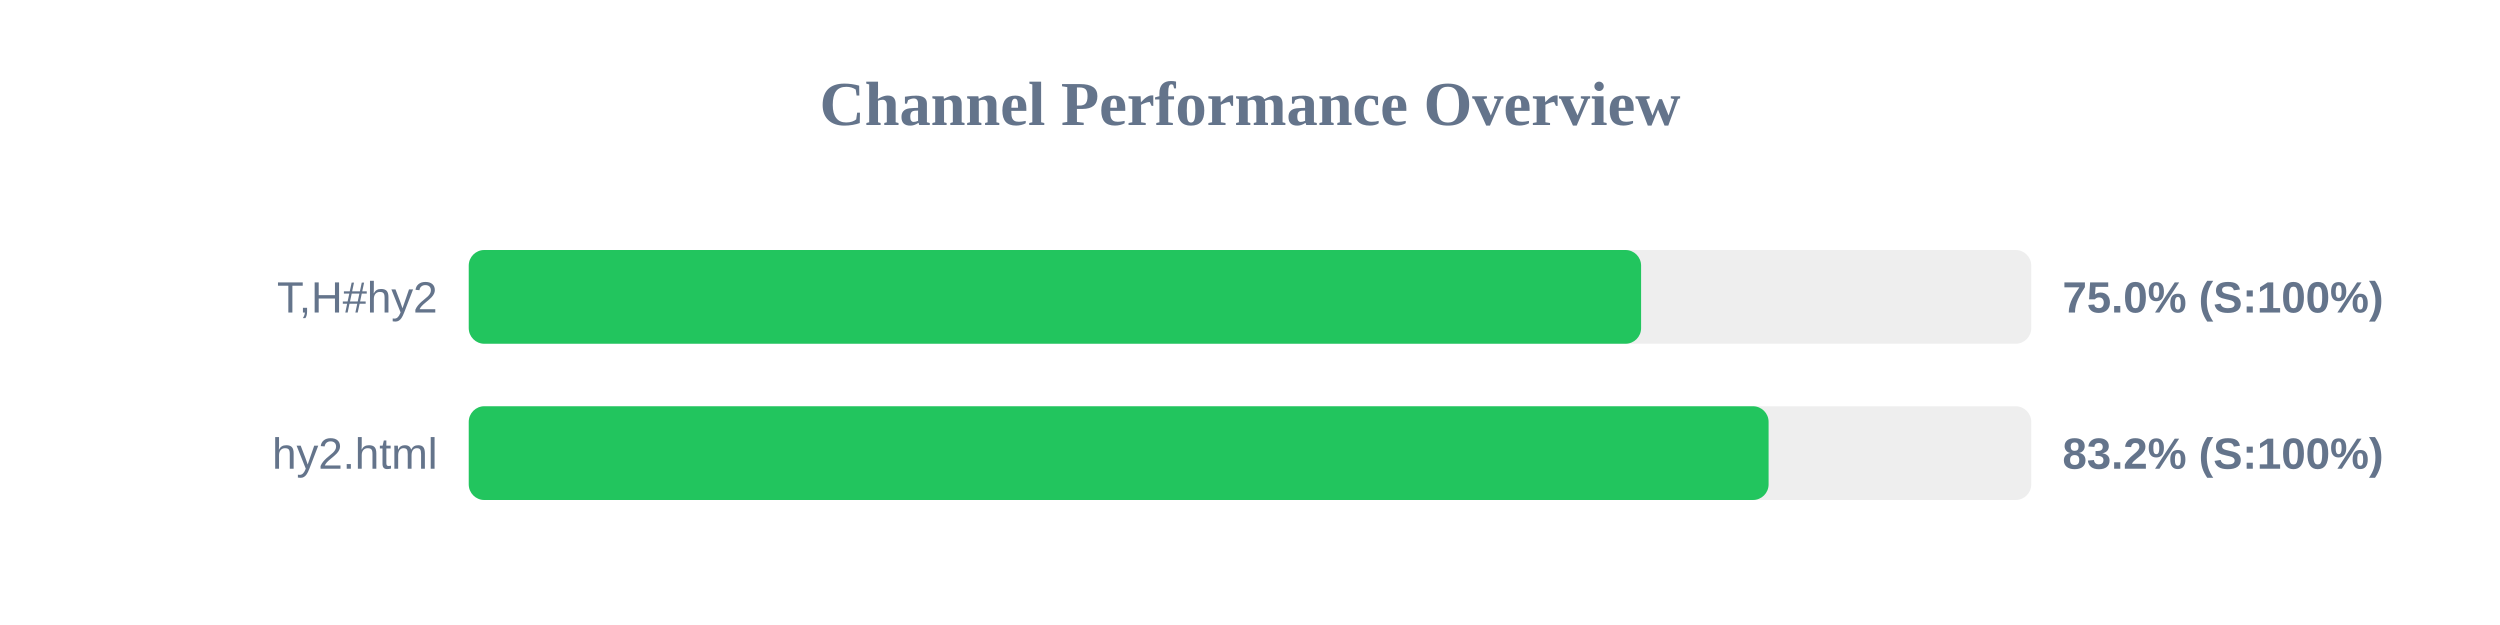
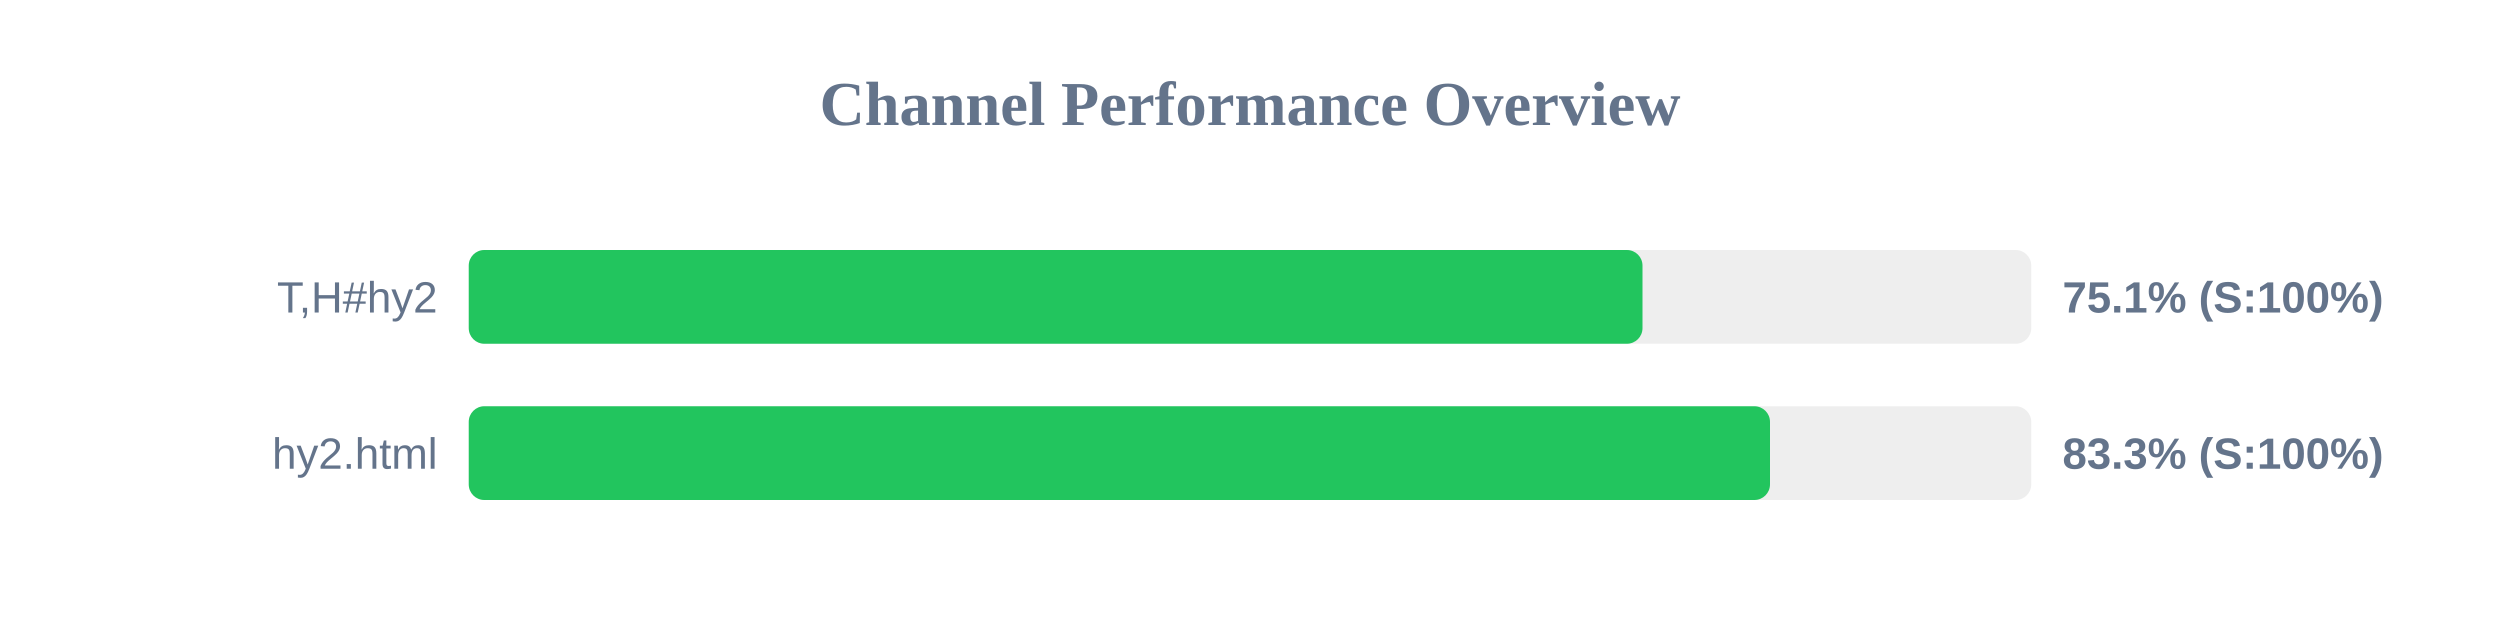
<svg xmlns="http://www.w3.org/2000/svg" width="800" height="200" version="1.1">
  <style>
        .row { font: 14px Arial; fill: #64748b; }
        .score { font: bold 14px Arial; fill: #64748b; }
    </style>
  <text x="400" y="40" text-anchor="middle" font-size="20px" font-weight="bold" fill="#64748b">Channel Performance Overview</text>
  <rect x="150" y="80" width="500" height="30" fill="#eee" rx="5" />
-   <rect x="150" y="80" width="375.15" height="30" fill="#22c55e" rx="5" />
+   <rect x="150" y="80" width="375.6" height="30" fill="#22c55e" rx="5" />
  <text x="140" y="100" text-anchor="end" class="row">T,H#hy2</text>
-   <text x="660" y="100" text-anchor="start" class="score">75.0% (S:100%)</text>
+   <text x="660" y="100" text-anchor="start" class="score">75.1% (S:100%)</text>
  <rect x="150" y="130" width="500" height="30" fill="#eee" rx="5" />
-   <rect x="150" y="130" width="415.95" height="30" fill="#22c55e" rx="5" />
+   <rect x="150" y="130" width="416.4" height="30" fill="#22c55e" rx="5" />
  <text x="140" y="150" text-anchor="end" class="row">hy2.html</text>
-   <text x="660" y="150" text-anchor="start" class="score">83.2% (S:100%)</text>
+   <text x="660" y="150" text-anchor="start" class="score">83.3% (S:100%)</text>
</svg>
